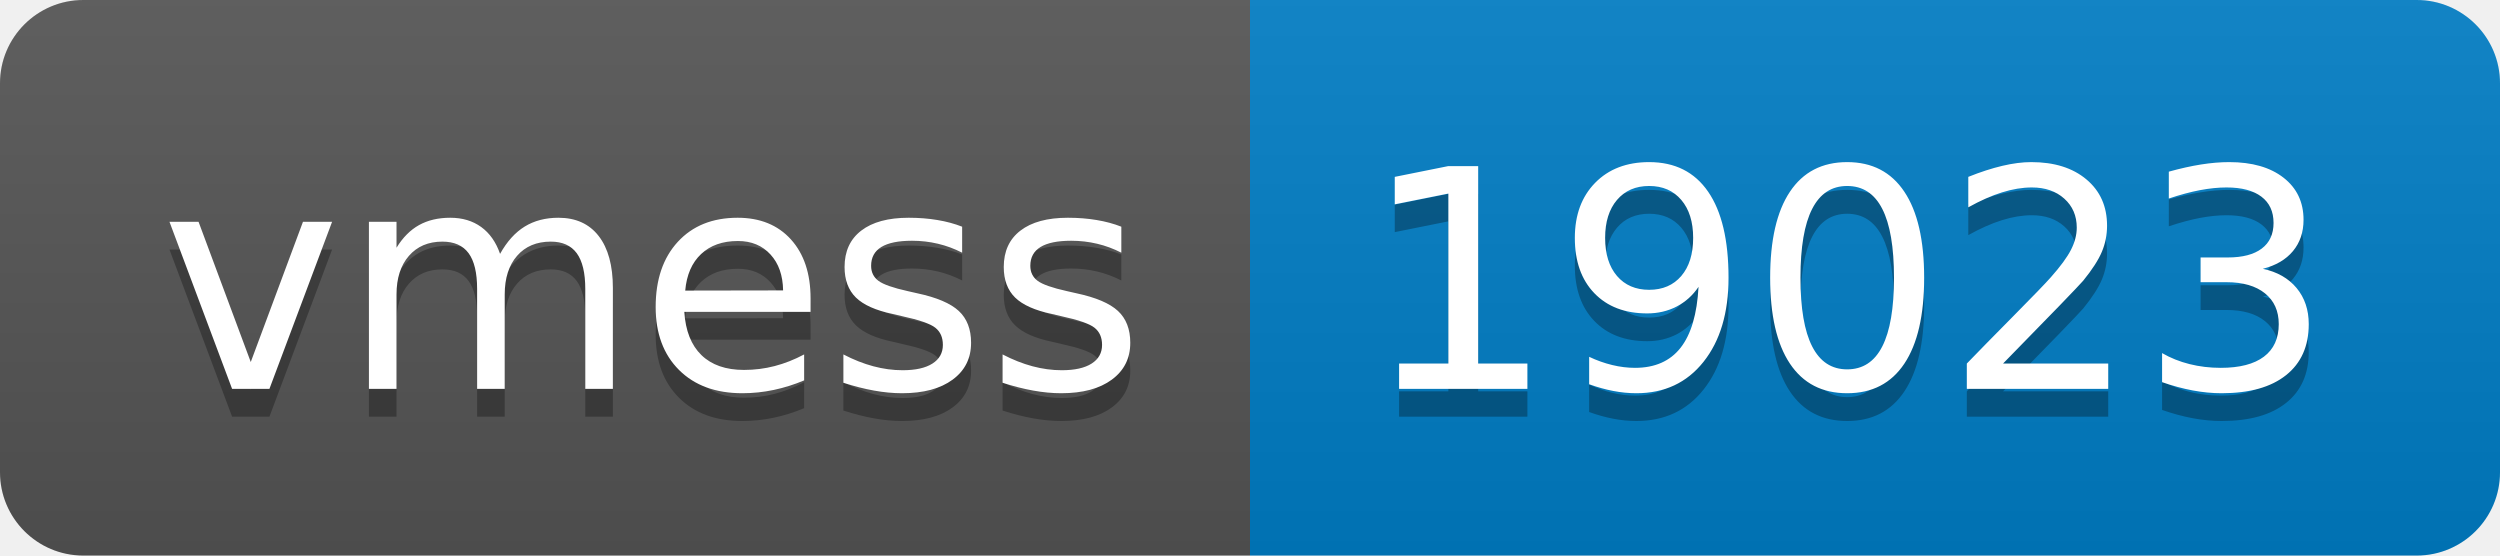
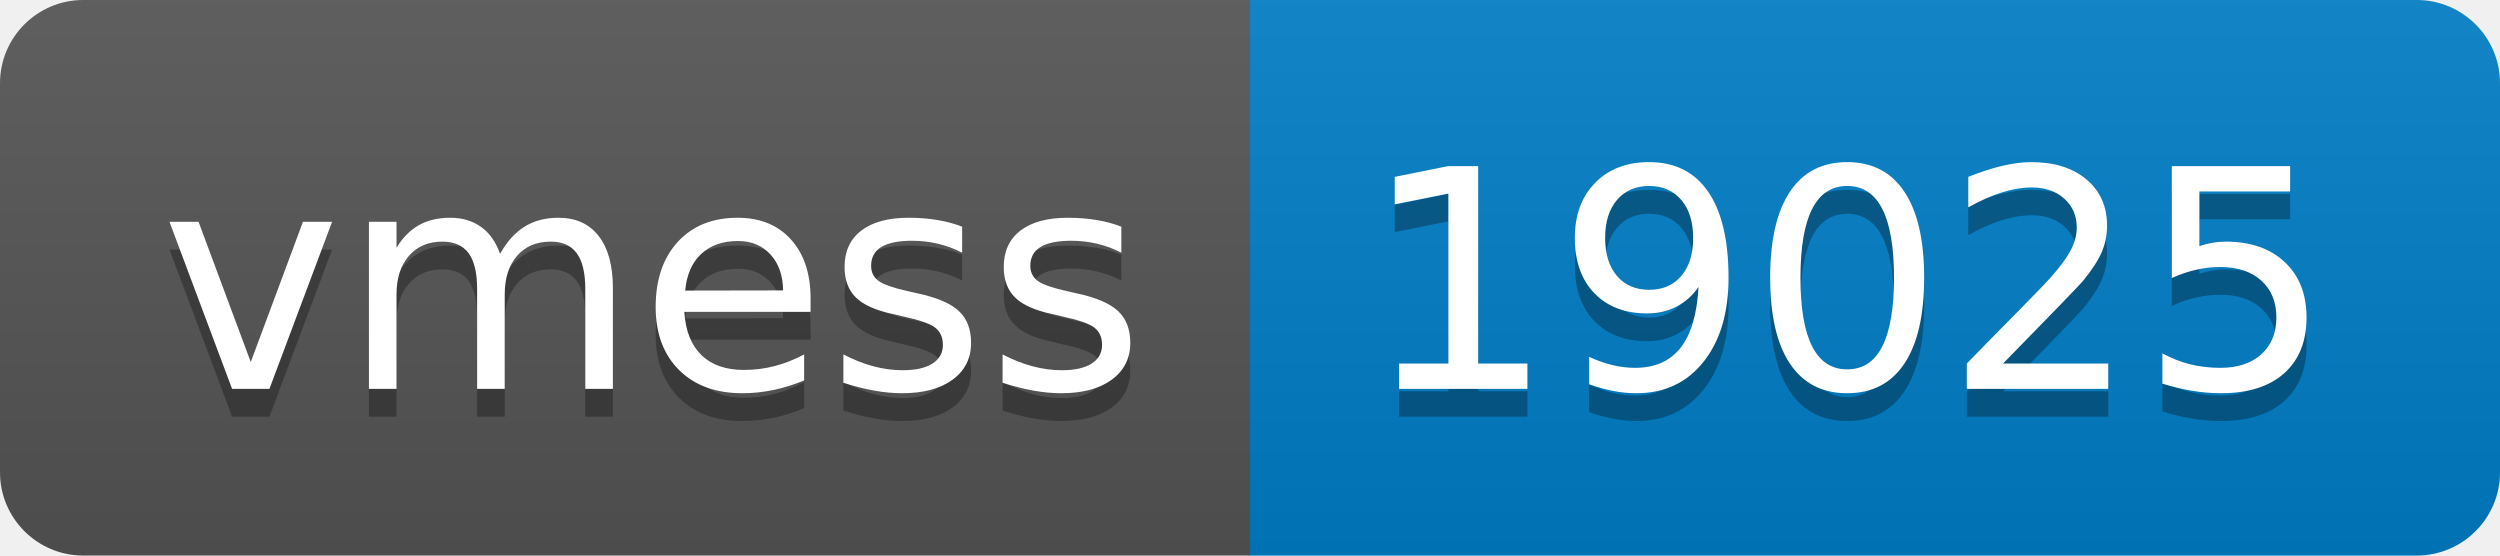
- <svg xmlns="http://www.w3.org/2000/svg" width="90" height="20" role="img" aria-label="vmess: 19023">
+ <svg xmlns="http://www.w3.org/2000/svg" width="90" height="20" role="img" aria-label="vmess: 19025">
  <linearGradient id="s" x2="0" y2="100%">
    <stop offset="0" stop-color="#bbb" stop-opacity=".1" />
    <stop offset="1" stop-opacity=".1" />
  </linearGradient>
  <clipPath id="r">
    <rect width="90" height="20" rx="3" fill="#fff" />
  </clipPath>
  <g clip-path="url(#r)">
    <rect width="45" height="20" fill="#555" />
    <rect x="45" width="45" height="20" fill="#007ec6" />
    <rect width="90" height="20" fill="url(#s)" />
  </g>
  <g fill="#fff" text-anchor="middle" font-family="Verdana,Geneva,DejaVu Sans,sans-serif" text-rendering="geometricPrecision" font-size="110">
    <text aria-hidden="true" x="235" y="150" fill="#010101" fill-opacity=".3" transform="scale(.1)" textLength="350">vmess</text>
    <text x="235" y="140" transform="scale(.1)" fill="#fff" textLength="350">vmess</text>
-     <text aria-hidden="true" x="665" y="150" fill="#010101" fill-opacity=".3" transform="scale(.1)" textLength="350">19023</text>
-     <text x="665" y="140" transform="scale(.1)" fill="#fff" textLength="350">19023</text>
+     <text aria-hidden="true" x="665" y="150" fill="#010101" fill-opacity=".3" transform="scale(.1)" textLength="350">19025</text>
+     <text x="665" y="140" transform="scale(.1)" fill="#fff" textLength="350">19025</text>
  </g>
</svg>
